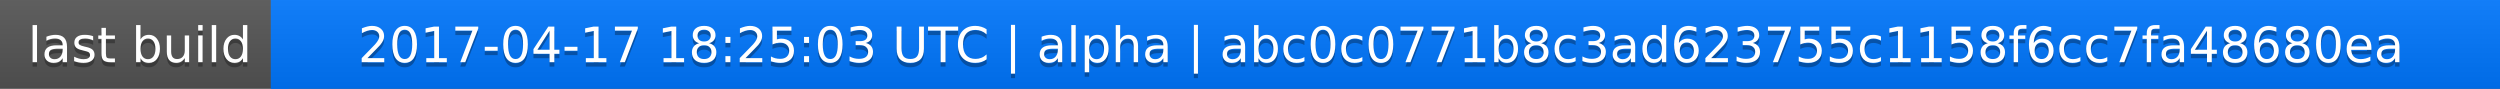
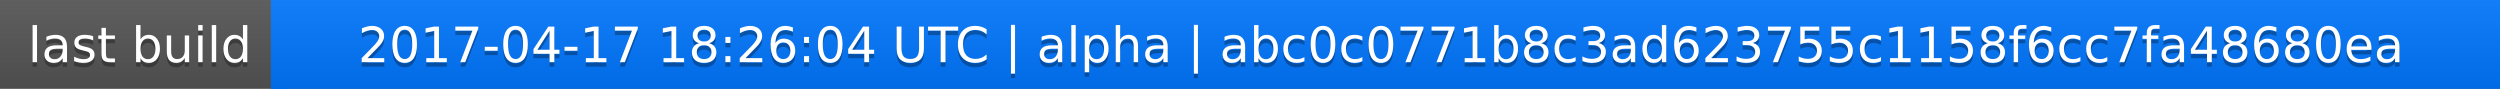
<svg xmlns="http://www.w3.org/2000/svg" width="563" height="20">
  <linearGradient id="a" x2="0" y2="100%">
    <stop offset="0" stop-color="#bbb" stop-opacity=".1" />
    <stop offset="1" stop-opacity=".1" />
  </linearGradient>
  <rect rx="0" width="563" height="20" fill="#555" />
  <rect rx="0" x="61" width="502" height="20" fill="#07f" />
  <path fill="#07f" d="M61 0h4v20h-4z" />
  <rect rx="0" width="563" height="20" fill="url(#a)" />
  <g fill="#fff" text-anchor="middle" font-family="DejaVu Sans,Verdana,Geneva,sans-serif" font-size="11">
    <text x="31.5" y="15" fill="#010101" fill-opacity=".3">last build</text>
    <text x="31.5" y="14">last build</text>
-     <text x="311" y="15" fill="#010101" fill-opacity=".3">2017-04-17 18:25:03 UTC | alpha | abc0c0771b8c3ad623755c1158f6cc7fa48680ea</text>
-     <text x="311" y="14">2017-04-17 18:25:03 UTC | alpha | abc0c0771b8c3ad623755c1158f6cc7fa48680ea</text>
+     <text x="311" y="15" fill="#010101" fill-opacity=".3">2017-04-17 18:26:04 UTC | alpha | abc0c0771b8c3ad623755c1158f6cc7fa48680ea</text>
+     <text x="311" y="14">2017-04-17 18:26:04 UTC | alpha | abc0c0771b8c3ad623755c1158f6cc7fa48680ea</text>
  </g>
</svg>
